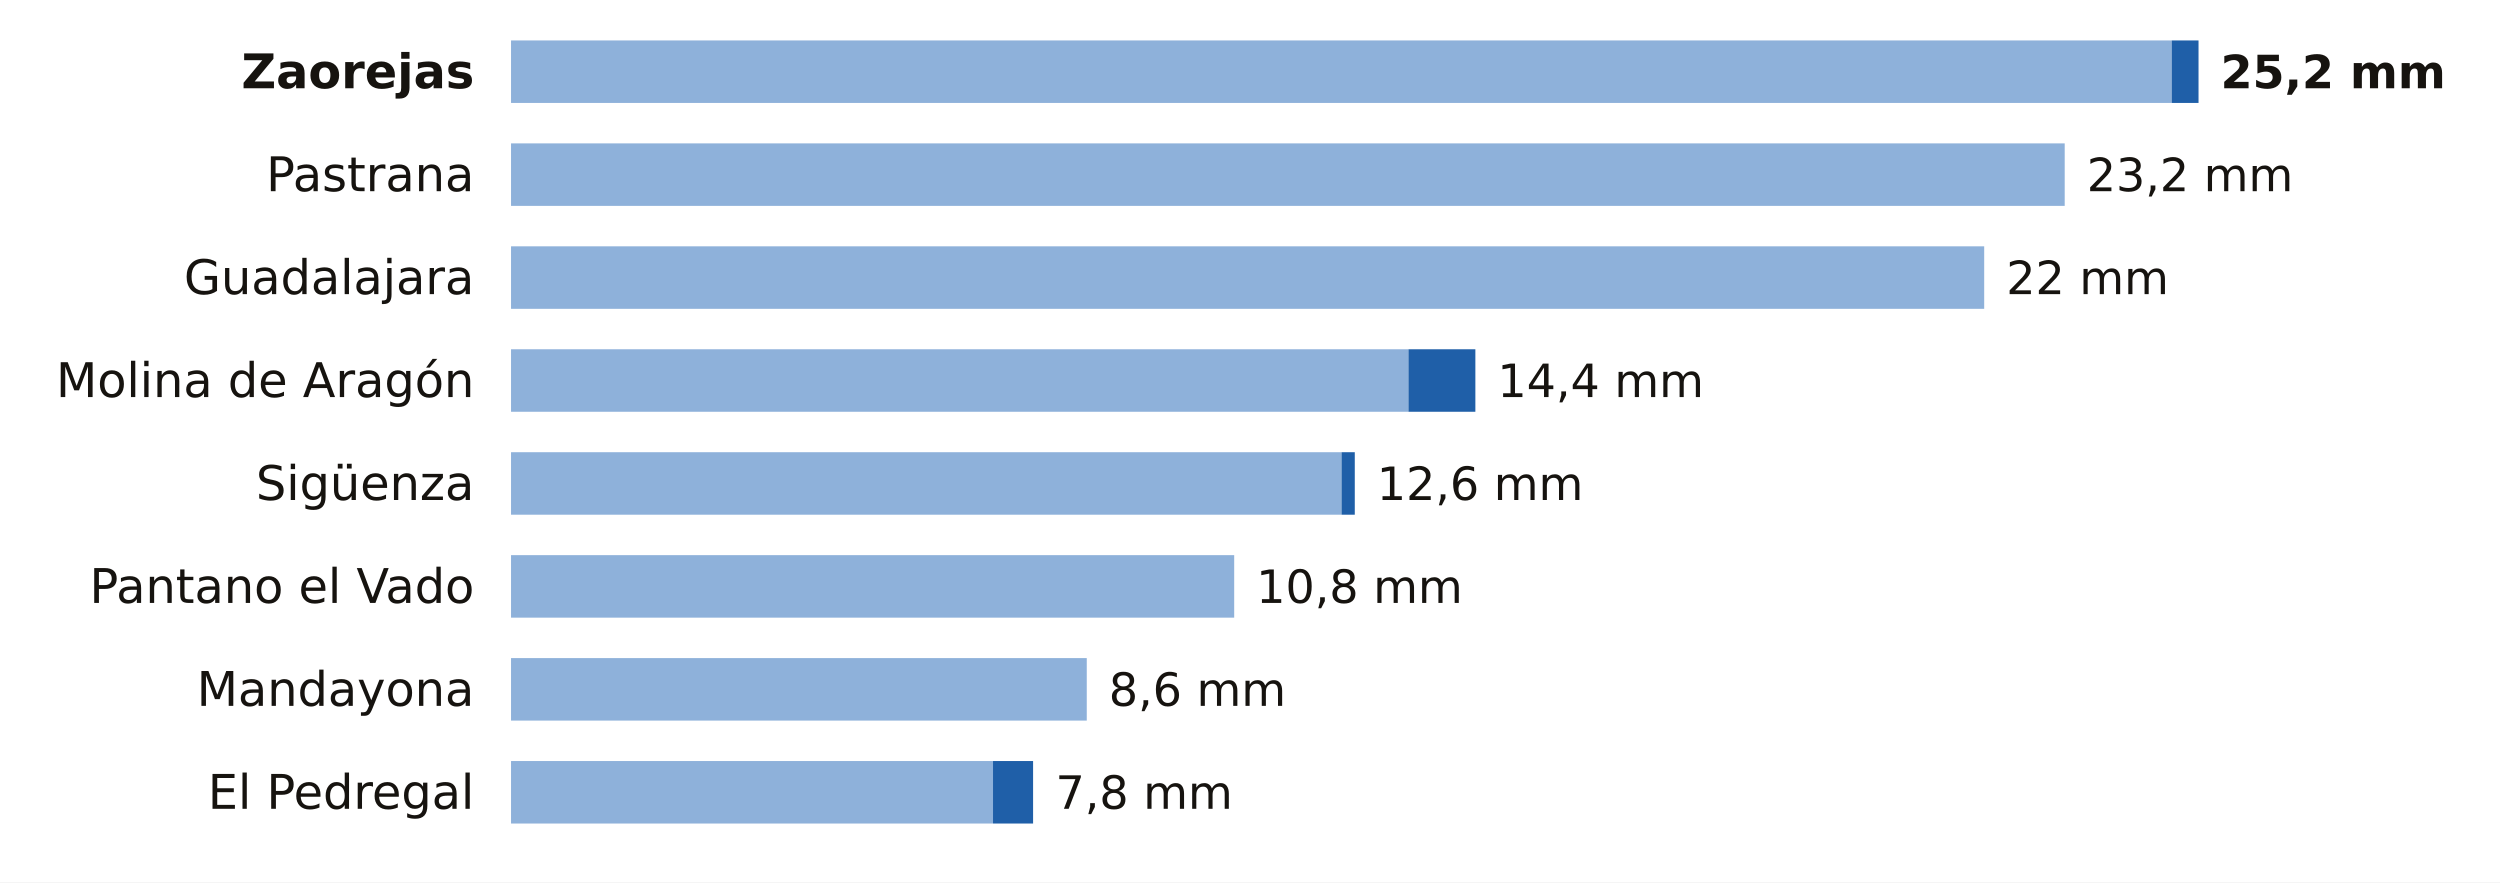
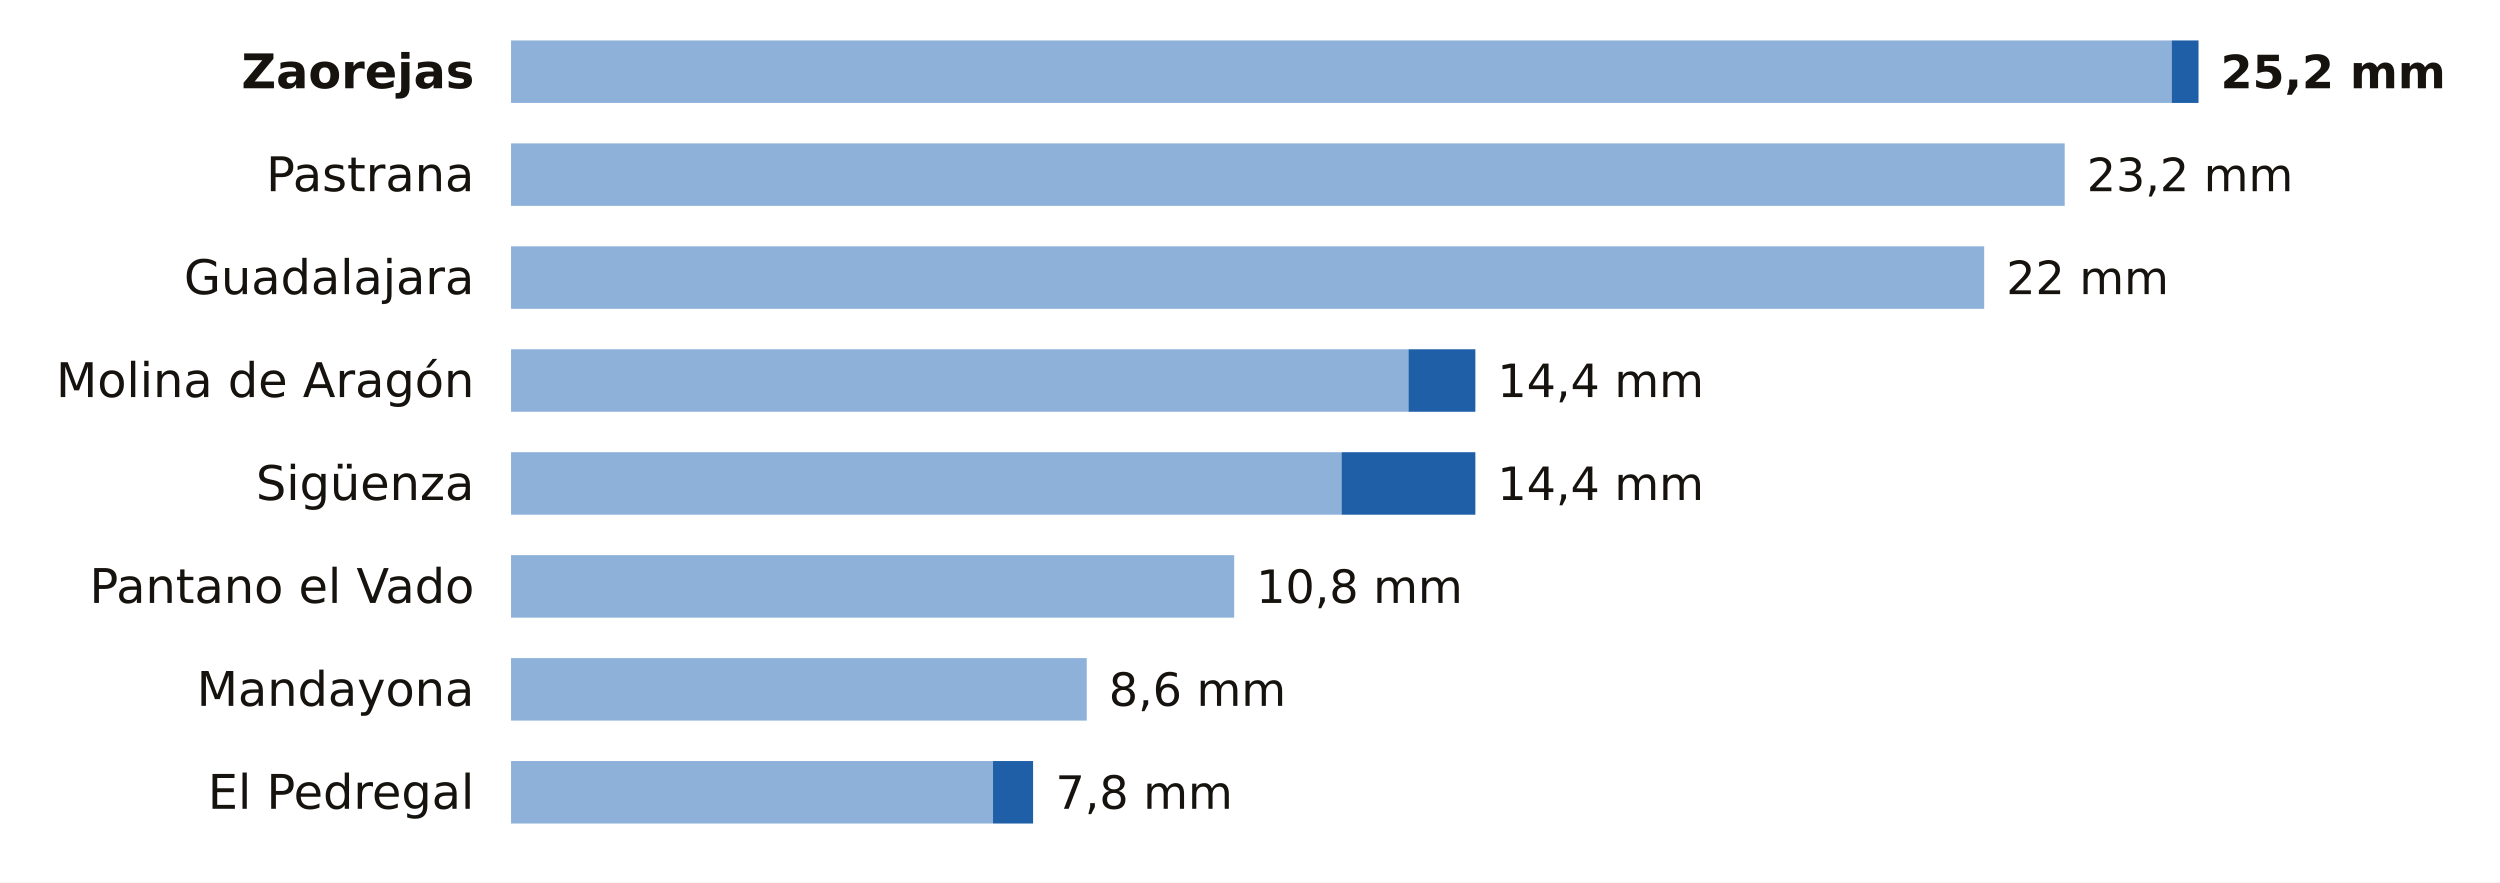
<svg xmlns="http://www.w3.org/2000/svg" viewBox="0 0 680 240" width="680" height="240" role="img" aria-label="La lluvia de los últimos 7 días en las estaciones de AEMET de Guadalajara">
  <rect width="680" height="240" fill="#FFFFFF" />
  <text x="129.0" y="24.0" font-size="13" fill="#16130F" text-anchor="end" font-weight="600" font-family="Public Sans, DejaVu Sans, Arial, sans-serif">Zaorejas</text>
  <rect x="139" y="11" width="451.7" height="17" fill="#8EB1DA" />
  <rect x="590.7" y="11" width="7.3" height="17" fill="#1F5FA8" />
  <text x="604.0" y="24.0" font-size="12.5" fill="#16130F" text-anchor="start" font-weight="700" font-family="Public Sans, DejaVu Sans, Arial, sans-serif">25,2 mm</text>
  <text x="129.0" y="52.0" font-size="13" fill="#16130F" text-anchor="end" font-weight="400" font-family="Public Sans, DejaVu Sans, Arial, sans-serif">Pastrana</text>
  <rect x="139" y="39" width="422.6" height="17" fill="#8EB1DA" />
  <text x="567.6" y="52.0" font-size="12.5" fill="#16130F" text-anchor="start" font-weight="500" font-family="Public Sans, DejaVu Sans, Arial, sans-serif">23,2 mm</text>
  <text x="129.0" y="80.0" font-size="13" fill="#16130F" text-anchor="end" font-weight="400" font-family="Public Sans, DejaVu Sans, Arial, sans-serif">Guadalajara</text>
  <rect x="139" y="67" width="400.7" height="17" fill="#8EB1DA" />
  <text x="545.7" y="80.0" font-size="12.5" fill="#16130F" text-anchor="start" font-weight="500" font-family="Public Sans, DejaVu Sans, Arial, sans-serif">22 mm</text>
  <text x="129.0" y="108.0" font-size="13" fill="#16130F" text-anchor="end" font-weight="400" font-family="Public Sans, DejaVu Sans, Arial, sans-serif">Molina de Aragón</text>
  <rect x="139" y="95" width="244.1" height="17" fill="#8EB1DA" />
  <rect x="383.1" y="95" width="18.2" height="17" fill="#1F5FA8" />
  <text x="407.3" y="108.0" font-size="12.5" fill="#16130F" text-anchor="start" font-weight="500" font-family="Public Sans, DejaVu Sans, Arial, sans-serif">14,4 mm</text>
  <text x="129.0" y="136.0" font-size="13" fill="#16130F" text-anchor="end" font-weight="400" font-family="Public Sans, DejaVu Sans, Arial, sans-serif">Sigüenza</text>
  <rect x="139" y="123" width="225.9" height="17" fill="#8EB1DA" />
-   <rect x="364.9" y="123" width="3.6" height="17" fill="#1F5FA8" />
-   <text x="374.5" y="136.0" font-size="12.5" fill="#16130F" text-anchor="start" font-weight="500" font-family="Public Sans, DejaVu Sans, Arial, sans-serif">12,6 mm</text>
+   <rect x="364.9" y="123" width="36.4" height="17" fill="#1F5FA8" />
+   <text x="407.3" y="136.0" font-size="12.5" fill="#16130F" text-anchor="start" font-weight="500" font-family="Public Sans, DejaVu Sans, Arial, sans-serif">14,4 mm</text>
  <text x="129.0" y="164.0" font-size="13" fill="#16130F" text-anchor="end" font-weight="400" font-family="Public Sans, DejaVu Sans, Arial, sans-serif">Pantano el Vado</text>
  <rect x="139" y="151" width="196.7" height="17" fill="#8EB1DA" />
  <text x="341.7" y="164.0" font-size="12.5" fill="#16130F" text-anchor="start" font-weight="500" font-family="Public Sans, DejaVu Sans, Arial, sans-serif">10,8 mm</text>
  <text x="129.0" y="192.0" font-size="13" fill="#16130F" text-anchor="end" font-weight="400" font-family="Public Sans, DejaVu Sans, Arial, sans-serif">Mandayona</text>
  <rect x="139" y="179" width="156.6" height="17" fill="#8EB1DA" />
  <text x="301.6" y="192.0" font-size="12.5" fill="#16130F" text-anchor="start" font-weight="500" font-family="Public Sans, DejaVu Sans, Arial, sans-serif">8,6 mm</text>
  <text x="129.0" y="220.0" font-size="13" fill="#16130F" text-anchor="end" font-weight="400" font-family="Public Sans, DejaVu Sans, Arial, sans-serif">El Pedregal</text>
  <rect x="139" y="207" width="131.1" height="17" fill="#8EB1DA" />
  <rect x="270.1" y="207" width="10.9" height="17" fill="#1F5FA8" />
  <text x="287.1" y="220.0" font-size="12.5" fill="#16130F" text-anchor="start" font-weight="500" font-family="Public Sans, DejaVu Sans, Arial, sans-serif">7,8 mm</text>
</svg>
